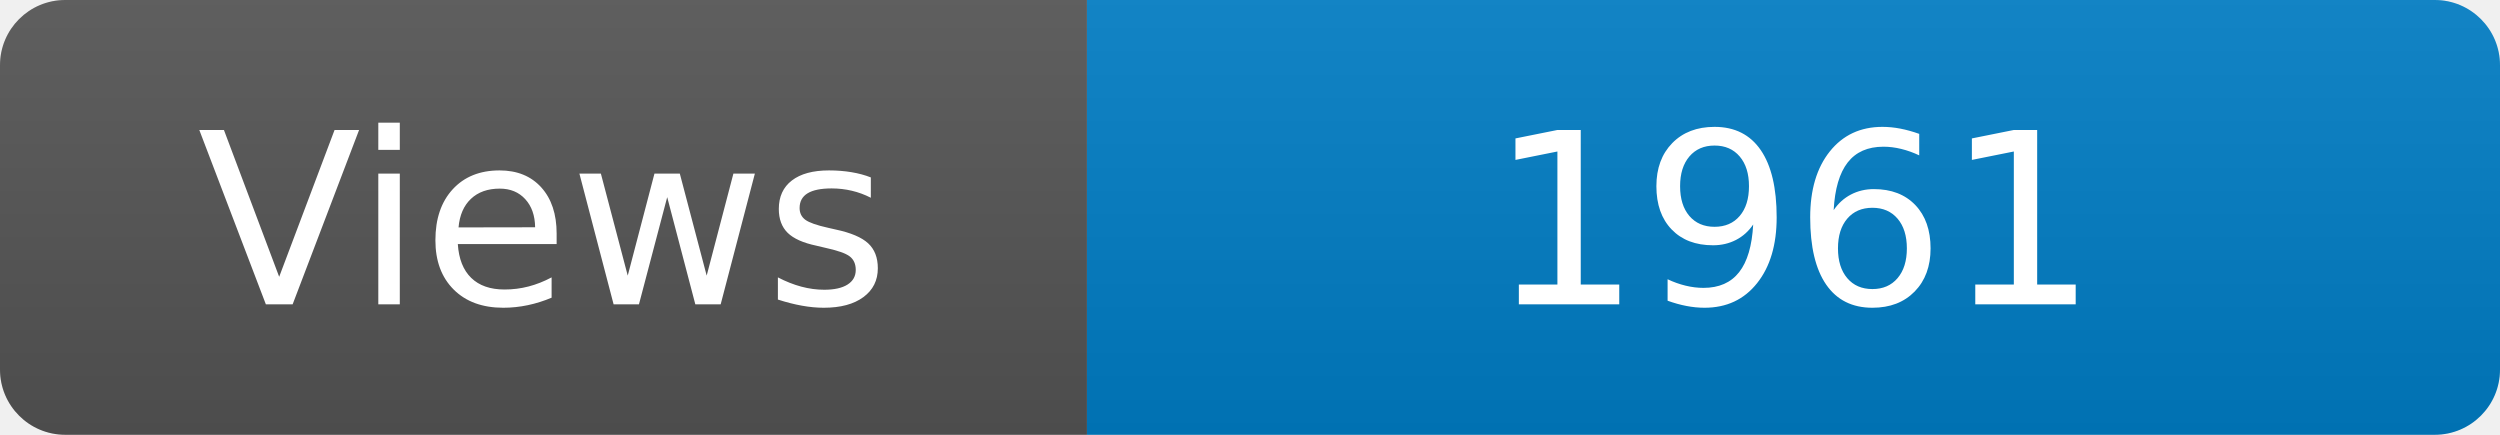
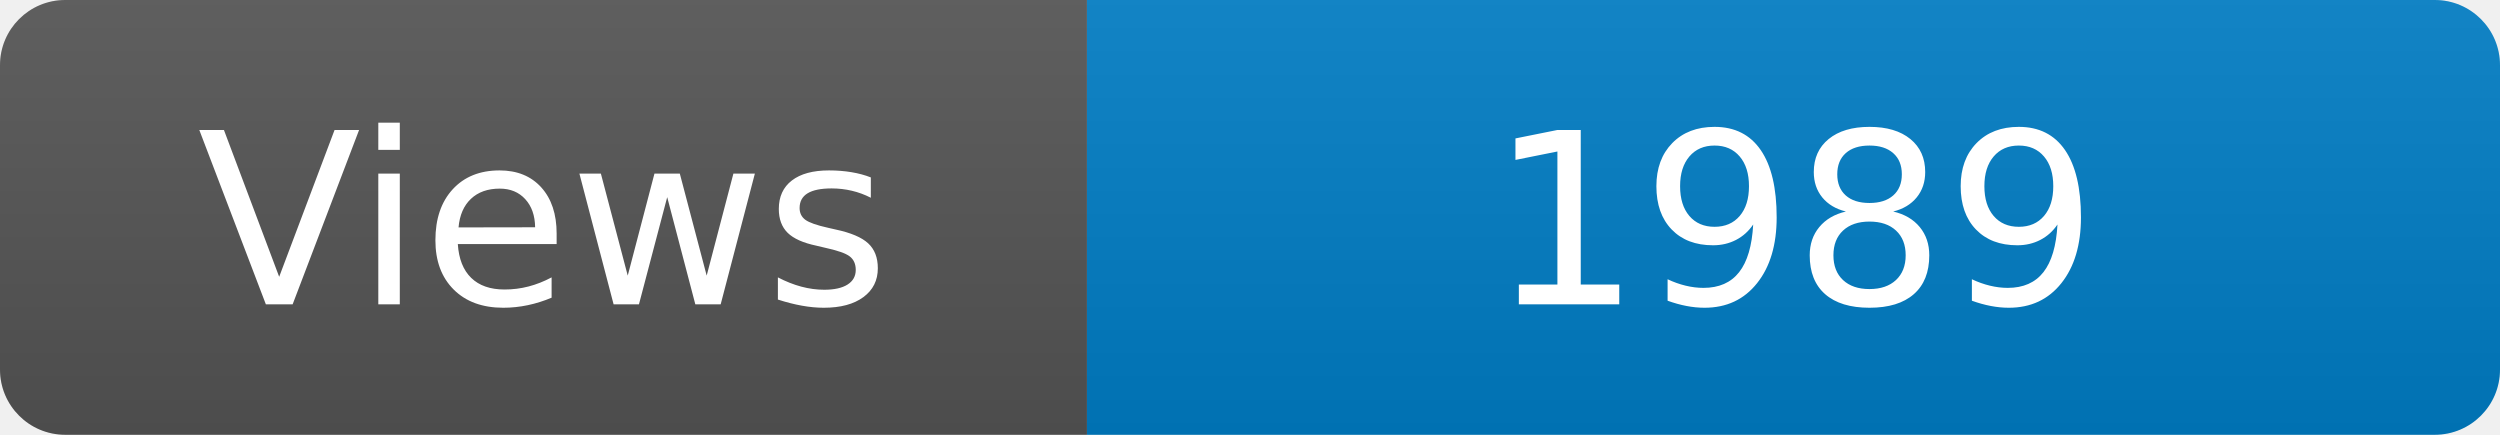
<svg xmlns="http://www.w3.org/2000/svg" width="115" height="20" role="img" aria-label="Maintained?: yes">
  <linearGradient id="s" x2="0" y2="100%">
    <stop offset="0" stop-color="#bbb" stop-opacity=".1" />
    <stop offset="1" stop-opacity=".1" />
  </linearGradient>
  <clipPath id="r">
    <rect width="115" height="20" rx="3" fill="#fff" />
  </clipPath>
  <g clip-path="url(#r)">
    <rect width="50" height="20" fill="#555" />
    <rect x="50" width="160" height="20" fill="#007ec6" />
    <rect width="115" height="20" fill="url(#s)" />
  </g>
  <g fill="#fff" text-anchor="middle" font-family="Verdana,Geneva,DejaVu Sans,sans-serif" font-size="110">
    <text x="250" y="140" transform="scale(.1)" fill="#fff">Views</text>
-     <text x="825" y="140" transform="scale(.1)" fill="#fff">1961</text>
+     <text x="825" y="140" transform="scale(.1)" fill="#fff">1989</text>
  </g>
</svg>
